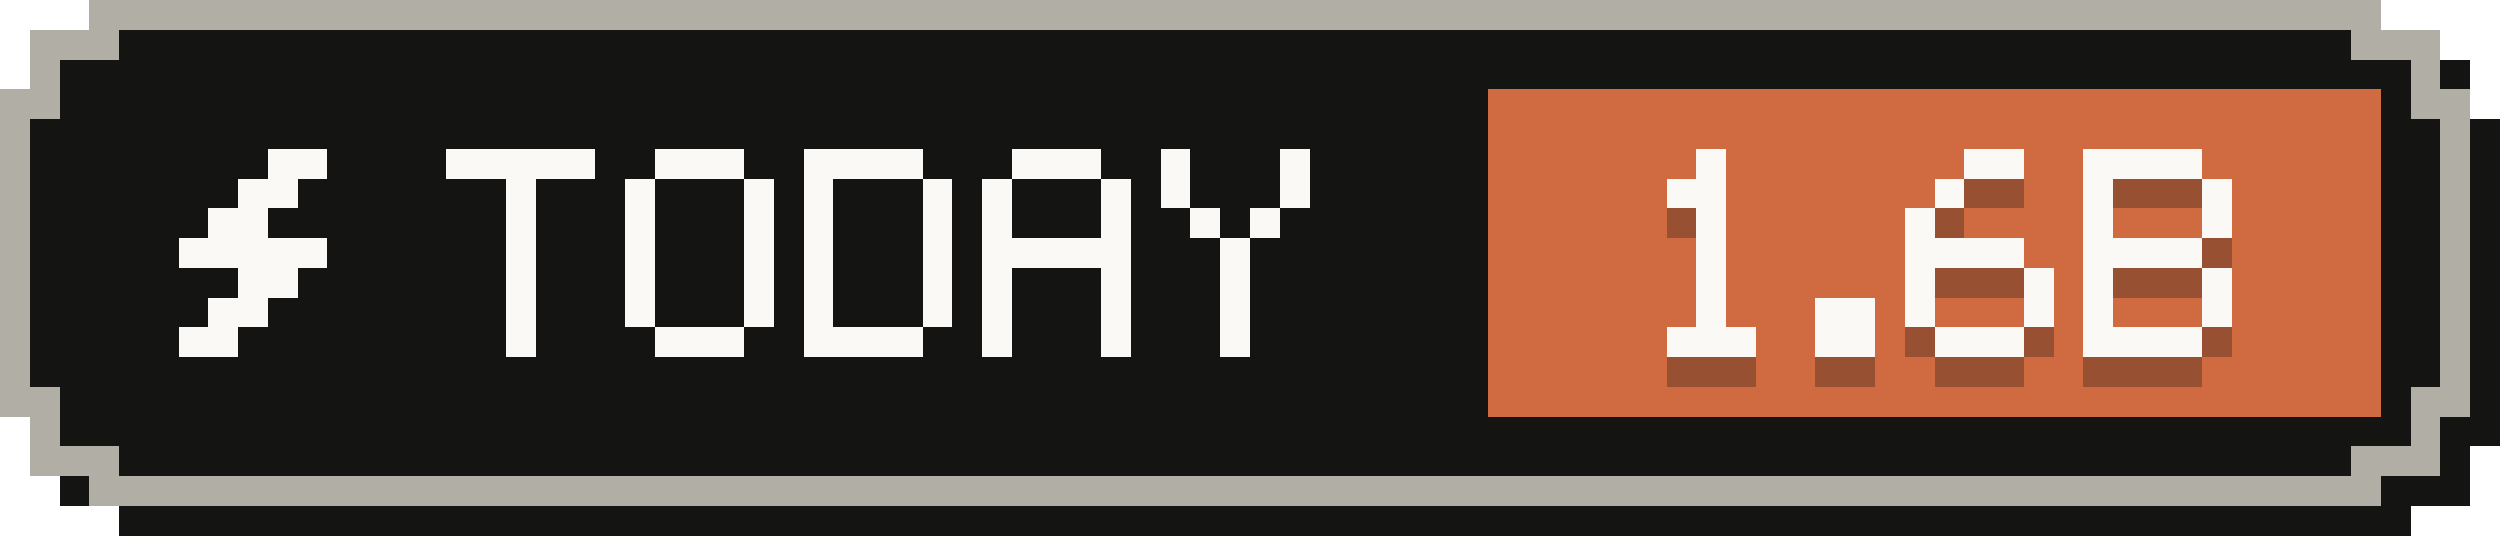
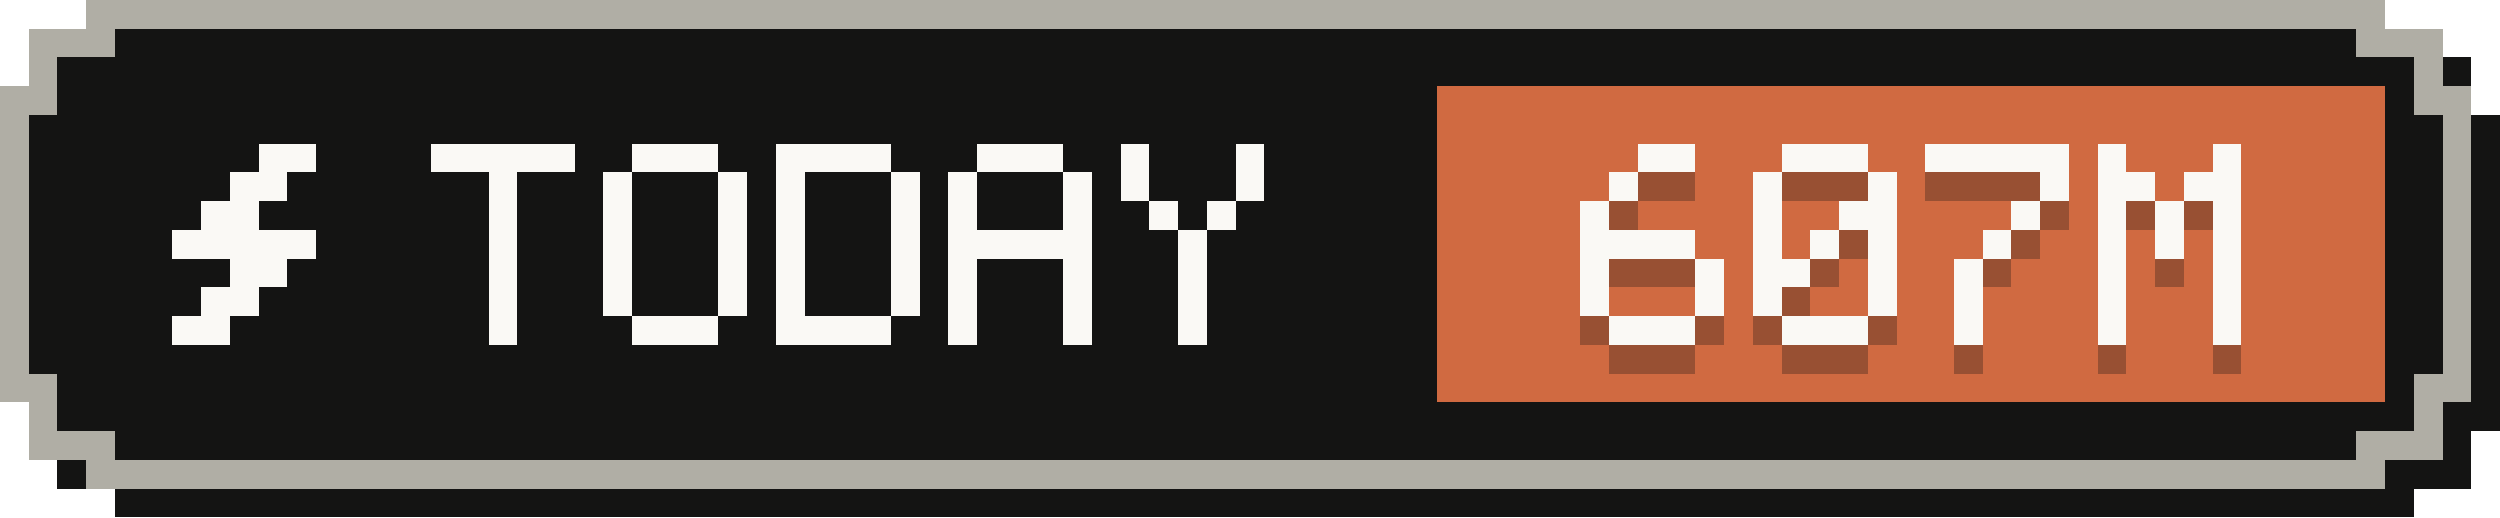
- <svg xmlns="http://www.w3.org/2000/svg" width="84" height="18" viewBox="0 0 84 18" role="img" aria-label="Tokens today: 1.6B">
+ <svg xmlns="http://www.w3.org/2000/svg" width="87" height="18" viewBox="0 0 87 18" role="img" aria-label="Tokens today: 607M">
  <g shape-rendering="crispEdges">
-     <path fill="#141413" d="M4,1 H81 V2 H83 V4 H84 V15 H83 V17 H81 V18 H4 V17 H2 V15 H1 V4 H2 V2 H4 Z" />
-     <path fill="#b0aea5" d="M3,0 H80 V1 H82 V3 H83 V14 H82 V16 H80 V17 H3 V16 H1 V14 H0 V3 H1 V1 H3 Z" />
-     <path fill="#141413" d="M4,1 H79 V2 H81 V4 H82 V13 H81 V15 H79 V16 H4 V15 H2 V13 H1 V4 H2 V2 H4 Z" />
-     <rect fill="#d06a41" x="50" y="3" width="30" height="11" />
+     <path fill="#141413" d="M4,1 H84 V2 H86 V4 H87 V15 H86 V17 H84 V18 H4 V17 H2 V15 H1 V4 H2 V2 H4 Z" />
+     <path fill="#b0aea5" d="M3,0 H83 V1 H85 V3 H86 V14 H85 V16 H83 V17 H3 V16 H1 V14 H0 V3 H1 V1 H3 Z" />
+     <path fill="#141413" d="M4,1 H82 V2 H84 V4 H85 V13 H84 V15 H82 V16 H4 V15 H2 V13 H1 V4 H2 V2 H4 Z" />
+     <rect fill="#d06a41" x="50" y="3" width="33" height="11" />
    <g fill="#faf9f5">
      <rect x="9" y="5" width="2" height="1" />
      <rect x="8" y="6" width="2" height="1" />
      <rect x="7" y="7" width="2" height="1" />
      <rect x="6" y="8" width="5" height="1" />
      <rect x="8" y="9" width="2" height="1" />
      <rect x="7" y="10" width="2" height="1" />
      <rect x="6" y="11" width="2" height="1" />
    </g>
    <g fill="#faf9f5">
      <rect x="15" y="5" width="5" height="1" />
      <rect x="17" y="6" width="1" height="1" />
      <rect x="17" y="7" width="1" height="1" />
      <rect x="17" y="8" width="1" height="1" />
      <rect x="17" y="9" width="1" height="1" />
      <rect x="17" y="10" width="1" height="1" />
      <rect x="17" y="11" width="1" height="1" />
      <rect x="22" y="5" width="3" height="1" />
      <rect x="21" y="6" width="1" height="1" />
      <rect x="25" y="6" width="1" height="1" />
      <rect x="21" y="7" width="1" height="1" />
      <rect x="25" y="7" width="1" height="1" />
      <rect x="21" y="8" width="1" height="1" />
      <rect x="25" y="8" width="1" height="1" />
      <rect x="21" y="9" width="1" height="1" />
      <rect x="25" y="9" width="1" height="1" />
      <rect x="21" y="10" width="1" height="1" />
      <rect x="25" y="10" width="1" height="1" />
      <rect x="22" y="11" width="3" height="1" />
      <rect x="27" y="5" width="4" height="1" />
      <rect x="27" y="6" width="1" height="1" />
      <rect x="31" y="6" width="1" height="1" />
      <rect x="27" y="7" width="1" height="1" />
      <rect x="31" y="7" width="1" height="1" />
      <rect x="27" y="8" width="1" height="1" />
      <rect x="31" y="8" width="1" height="1" />
      <rect x="27" y="9" width="1" height="1" />
      <rect x="31" y="9" width="1" height="1" />
      <rect x="27" y="10" width="1" height="1" />
      <rect x="31" y="10" width="1" height="1" />
      <rect x="27" y="11" width="4" height="1" />
      <rect x="34" y="5" width="3" height="1" />
      <rect x="33" y="6" width="1" height="1" />
      <rect x="37" y="6" width="1" height="1" />
      <rect x="33" y="7" width="1" height="1" />
      <rect x="37" y="7" width="1" height="1" />
      <rect x="33" y="8" width="5" height="1" />
      <rect x="33" y="9" width="1" height="1" />
      <rect x="37" y="9" width="1" height="1" />
      <rect x="33" y="10" width="1" height="1" />
      <rect x="37" y="10" width="1" height="1" />
      <rect x="33" y="11" width="1" height="1" />
      <rect x="37" y="11" width="1" height="1" />
      <rect x="39" y="5" width="1" height="1" />
      <rect x="43" y="5" width="1" height="1" />
      <rect x="39" y="6" width="1" height="1" />
      <rect x="43" y="6" width="1" height="1" />
      <rect x="40" y="7" width="1" height="1" />
      <rect x="42" y="7" width="1" height="1" />
      <rect x="41" y="8" width="1" height="1" />
      <rect x="41" y="9" width="1" height="1" />
      <rect x="41" y="10" width="1" height="1" />
      <rect x="41" y="11" width="1" height="1" />
    </g>
    <g fill="#141413" fill-opacity=".3">
-       <rect x="57" y="6" width="1" height="1" />
-       <rect x="56" y="7" width="2" height="1" />
-       <rect x="57" y="8" width="1" height="1" />
-       <rect x="57" y="9" width="1" height="1" />
-       <rect x="57" y="10" width="1" height="1" />
-       <rect x="57" y="11" width="1" height="1" />
+       <rect x="57" y="6" width="2" height="1" />
+       <rect x="56" y="7" width="1" height="1" />
+       <rect x="55" y="8" width="1" height="1" />
+       <rect x="55" y="9" width="4" height="1" />
+       <rect x="55" y="10" width="1" height="1" />
+       <rect x="59" y="10" width="1" height="1" />
+       <rect x="55" y="11" width="1" height="1" />
+       <rect x="59" y="11" width="1" height="1" />
      <rect x="56" y="12" width="3" height="1" />
-       <rect x="61" y="11" width="2" height="1" />
-       <rect x="61" y="12" width="2" height="1" />
-       <rect x="66" y="6" width="2" height="1" />
+       <rect x="62" y="6" width="3" height="1" />
+       <rect x="61" y="7" width="1" height="1" />
      <rect x="65" y="7" width="1" height="1" />
-       <rect x="64" y="8" width="1" height="1" />
-       <rect x="64" y="9" width="4" height="1" />
-       <rect x="64" y="10" width="1" height="1" />
+       <rect x="61" y="8" width="1" height="1" />
+       <rect x="64" y="8" width="2" height="1" />
+       <rect x="61" y="9" width="1" height="1" />
+       <rect x="63" y="9" width="1" height="1" />
+       <rect x="65" y="9" width="1" height="1" />
+       <rect x="61" y="10" width="2" height="1" />
+       <rect x="65" y="10" width="1" height="1" />
+       <rect x="61" y="11" width="1" height="1" />
+       <rect x="65" y="11" width="1" height="1" />
+       <rect x="62" y="12" width="3" height="1" />
+       <rect x="67" y="6" width="5" height="1" />
+       <rect x="71" y="7" width="1" height="1" />
+       <rect x="70" y="8" width="1" height="1" />
+       <rect x="69" y="9" width="1" height="1" />
      <rect x="68" y="10" width="1" height="1" />
-       <rect x="64" y="11" width="1" height="1" />
      <rect x="68" y="11" width="1" height="1" />
-       <rect x="65" y="12" width="3" height="1" />
-       <rect x="70" y="6" width="4" height="1" />
-       <rect x="70" y="7" width="1" height="1" />
-       <rect x="74" y="7" width="1" height="1" />
-       <rect x="70" y="8" width="1" height="1" />
-       <rect x="74" y="8" width="1" height="1" />
-       <rect x="70" y="9" width="4" height="1" />
-       <rect x="70" y="10" width="1" height="1" />
-       <rect x="74" y="10" width="1" height="1" />
-       <rect x="70" y="11" width="1" height="1" />
-       <rect x="74" y="11" width="1" height="1" />
-       <rect x="70" y="12" width="4" height="1" />
+       <rect x="68" y="12" width="1" height="1" />
+       <rect x="73" y="6" width="1" height="1" />
+       <rect x="77" y="6" width="1" height="1" />
+       <rect x="73" y="7" width="2" height="1" />
+       <rect x="76" y="7" width="2" height="1" />
+       <rect x="73" y="8" width="1" height="1" />
+       <rect x="75" y="8" width="1" height="1" />
+       <rect x="77" y="8" width="1" height="1" />
+       <rect x="73" y="9" width="1" height="1" />
+       <rect x="75" y="9" width="1" height="1" />
+       <rect x="77" y="9" width="1" height="1" />
+       <rect x="73" y="10" width="1" height="1" />
+       <rect x="77" y="10" width="1" height="1" />
+       <rect x="73" y="11" width="1" height="1" />
+       <rect x="77" y="11" width="1" height="1" />
+       <rect x="73" y="12" width="1" height="1" />
+       <rect x="77" y="12" width="1" height="1" />
    </g>
    <g fill="#faf9f5">
-       <rect x="57" y="5" width="1" height="1" />
-       <rect x="56" y="6" width="2" height="1" />
-       <rect x="57" y="7" width="1" height="1" />
-       <rect x="57" y="8" width="1" height="1" />
-       <rect x="57" y="9" width="1" height="1" />
-       <rect x="57" y="10" width="1" height="1" />
+       <rect x="57" y="5" width="2" height="1" />
+       <rect x="56" y="6" width="1" height="1" />
+       <rect x="55" y="7" width="1" height="1" />
+       <rect x="55" y="8" width="4" height="1" />
+       <rect x="55" y="9" width="1" height="1" />
+       <rect x="59" y="9" width="1" height="1" />
+       <rect x="55" y="10" width="1" height="1" />
+       <rect x="59" y="10" width="1" height="1" />
      <rect x="56" y="11" width="3" height="1" />
-       <rect x="61" y="10" width="2" height="1" />
-       <rect x="61" y="11" width="2" height="1" />
-       <rect x="66" y="5" width="2" height="1" />
+       <rect x="62" y="5" width="3" height="1" />
+       <rect x="61" y="6" width="1" height="1" />
      <rect x="65" y="6" width="1" height="1" />
-       <rect x="64" y="7" width="1" height="1" />
-       <rect x="64" y="8" width="4" height="1" />
-       <rect x="64" y="9" width="1" height="1" />
+       <rect x="61" y="7" width="1" height="1" />
+       <rect x="64" y="7" width="2" height="1" />
+       <rect x="61" y="8" width="1" height="1" />
+       <rect x="63" y="8" width="1" height="1" />
+       <rect x="65" y="8" width="1" height="1" />
+       <rect x="61" y="9" width="2" height="1" />
+       <rect x="65" y="9" width="1" height="1" />
+       <rect x="61" y="10" width="1" height="1" />
+       <rect x="65" y="10" width="1" height="1" />
+       <rect x="62" y="11" width="3" height="1" />
+       <rect x="67" y="5" width="5" height="1" />
+       <rect x="71" y="6" width="1" height="1" />
+       <rect x="70" y="7" width="1" height="1" />
+       <rect x="69" y="8" width="1" height="1" />
      <rect x="68" y="9" width="1" height="1" />
-       <rect x="64" y="10" width="1" height="1" />
      <rect x="68" y="10" width="1" height="1" />
-       <rect x="65" y="11" width="3" height="1" />
-       <rect x="70" y="5" width="4" height="1" />
-       <rect x="70" y="6" width="1" height="1" />
-       <rect x="74" y="6" width="1" height="1" />
-       <rect x="70" y="7" width="1" height="1" />
-       <rect x="74" y="7" width="1" height="1" />
-       <rect x="70" y="8" width="4" height="1" />
-       <rect x="70" y="9" width="1" height="1" />
-       <rect x="74" y="9" width="1" height="1" />
-       <rect x="70" y="10" width="1" height="1" />
-       <rect x="74" y="10" width="1" height="1" />
-       <rect x="70" y="11" width="4" height="1" />
+       <rect x="68" y="11" width="1" height="1" />
+       <rect x="73" y="5" width="1" height="1" />
+       <rect x="77" y="5" width="1" height="1" />
+       <rect x="73" y="6" width="2" height="1" />
+       <rect x="76" y="6" width="2" height="1" />
+       <rect x="73" y="7" width="1" height="1" />
+       <rect x="75" y="7" width="1" height="1" />
+       <rect x="77" y="7" width="1" height="1" />
+       <rect x="73" y="8" width="1" height="1" />
+       <rect x="75" y="8" width="1" height="1" />
+       <rect x="77" y="8" width="1" height="1" />
+       <rect x="73" y="9" width="1" height="1" />
+       <rect x="77" y="9" width="1" height="1" />
+       <rect x="73" y="10" width="1" height="1" />
+       <rect x="77" y="10" width="1" height="1" />
+       <rect x="73" y="11" width="1" height="1" />
+       <rect x="77" y="11" width="1" height="1" />
    </g>
  </g>
</svg>
